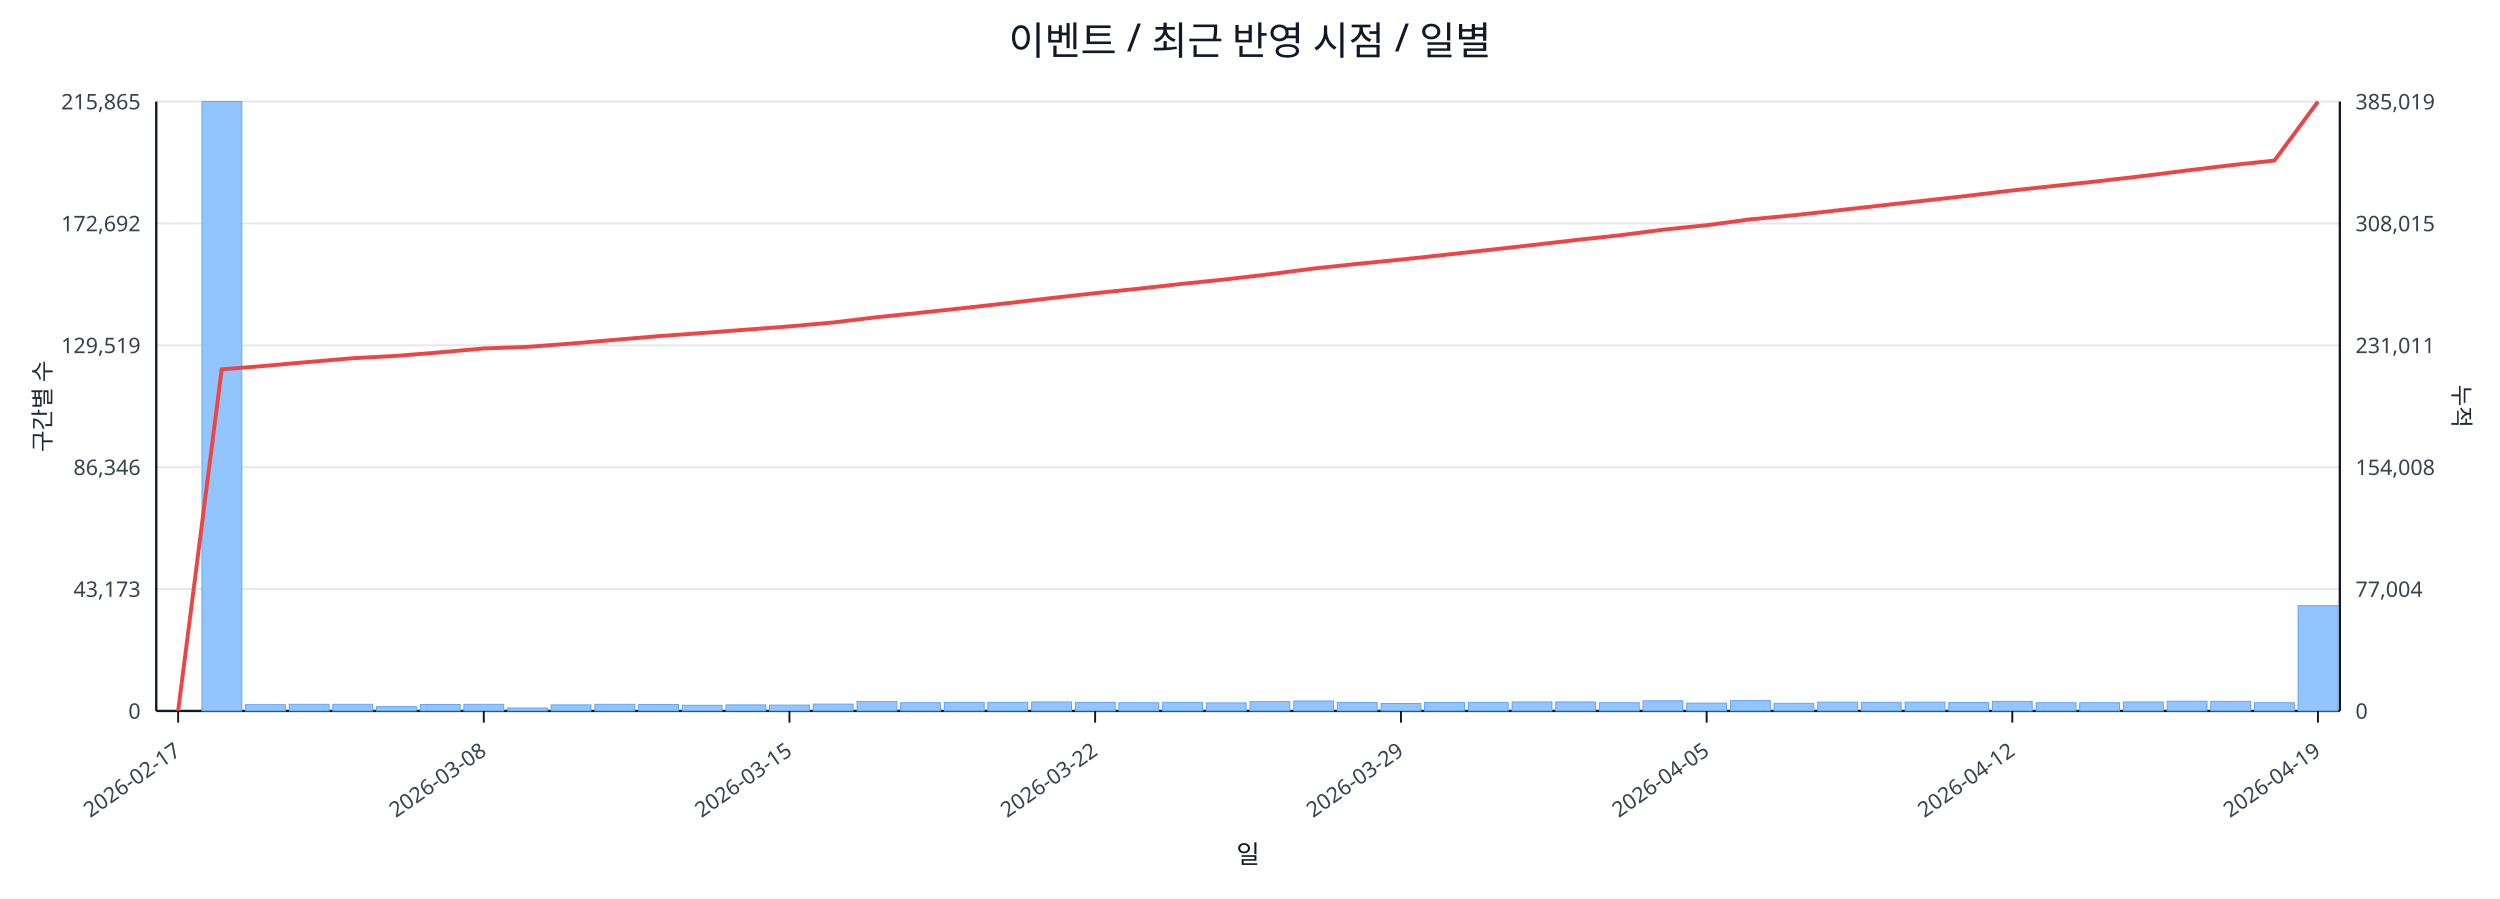
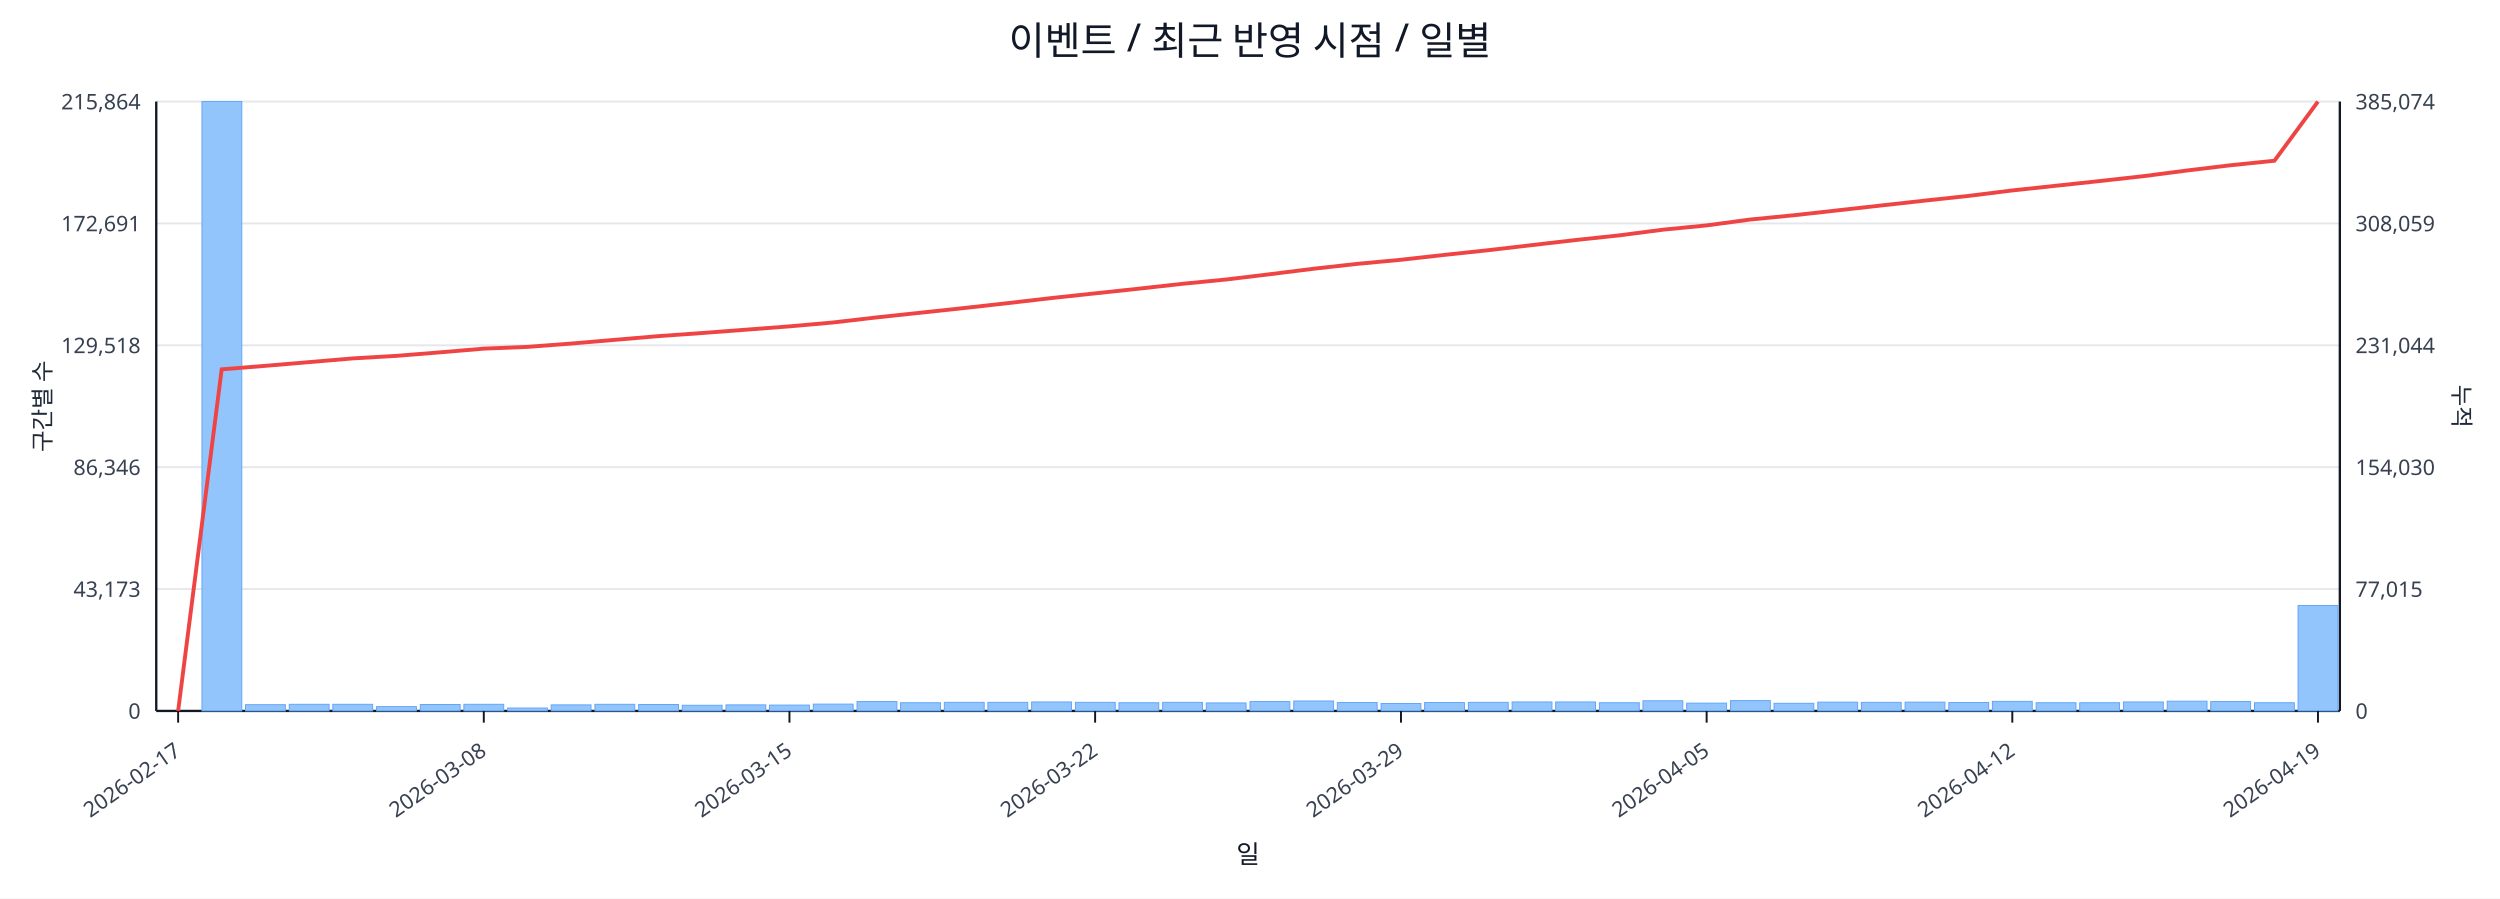
<svg xmlns="http://www.w3.org/2000/svg" width="1280" height="460" viewBox="0 0 1280 460">
  <rect x="0" y="0" width="100%" height="100%" fill="#ffffff" />
  <text x="640.0" y="28" font-size="20" text-anchor="middle" font-family="sans-serif" fill="#111827">이벤트 / 최근 반영 시점 / 일별</text>
  <line x1="80.0" y1="52.0" x2="1198.0" y2="52.0" stroke="#e5e7eb" stroke-width="1" />
-   <text x="72.0" y="56.0" font-size="11" text-anchor="end" font-family="sans-serif" fill="#374151">215,865</text>
-   <text x="1206.0" y="56.0" font-size="11" text-anchor="start" font-family="sans-serif" fill="#374151">385,019</text>
+   <text x="72.0" y="56.0" font-size="11" text-anchor="end" font-family="sans-serif" fill="#374151">215,864</text>
+   <text x="1206.0" y="56.0" font-size="11" text-anchor="start" font-family="sans-serif" fill="#374151">385,074</text>
  <line x1="80.0" y1="114.4" x2="1198.0" y2="114.4" stroke="#e5e7eb" stroke-width="1" />
-   <text x="72.0" y="118.4" font-size="11" text-anchor="end" font-family="sans-serif" fill="#374151">172,692</text>
-   <text x="1206.0" y="118.4" font-size="11" text-anchor="start" font-family="sans-serif" fill="#374151">308,015</text>
+   <text x="72.0" y="118.4" font-size="11" text-anchor="end" font-family="sans-serif" fill="#374151">172,691</text>
+   <text x="1206.0" y="118.4" font-size="11" text-anchor="start" font-family="sans-serif" fill="#374151">308,059</text>
  <line x1="80.0" y1="176.8" x2="1198.0" y2="176.8" stroke="#e5e7eb" stroke-width="1" />
-   <text x="72.0" y="180.8" font-size="11" text-anchor="end" font-family="sans-serif" fill="#374151">129,519</text>
-   <text x="1206.0" y="180.8" font-size="11" text-anchor="start" font-family="sans-serif" fill="#374151">231,011</text>
+   <text x="72.0" y="180.8" font-size="11" text-anchor="end" font-family="sans-serif" fill="#374151">129,518</text>
+   <text x="1206.0" y="180.8" font-size="11" text-anchor="start" font-family="sans-serif" fill="#374151">231,044</text>
  <line x1="80.0" y1="239.2" x2="1198.0" y2="239.2" stroke="#e5e7eb" stroke-width="1" />
  <text x="72.0" y="243.2" font-size="11" text-anchor="end" font-family="sans-serif" fill="#374151">86,346</text>
-   <text x="1206.0" y="243.2" font-size="11" text-anchor="start" font-family="sans-serif" fill="#374151">154,008</text>
+   <text x="1206.0" y="243.2" font-size="11" text-anchor="start" font-family="sans-serif" fill="#374151">154,030</text>
  <line x1="80.0" y1="301.6" x2="1198.0" y2="301.6" stroke="#e5e7eb" stroke-width="1" />
  <text x="72.0" y="305.6" font-size="11" text-anchor="end" font-family="sans-serif" fill="#374151">43,173</text>
-   <text x="1206.0" y="305.6" font-size="11" text-anchor="start" font-family="sans-serif" fill="#374151">77,004</text>
+   <text x="1206.0" y="305.6" font-size="11" text-anchor="start" font-family="sans-serif" fill="#374151">77,015</text>
  <line x1="80.0" y1="364.0" x2="1198.0" y2="364.0" stroke="#e5e7eb" stroke-width="1" />
  <text x="72.0" y="368.0" font-size="11" text-anchor="end" font-family="sans-serif" fill="#374151">0</text>
  <text x="1206.0" y="368.0" font-size="11" text-anchor="start" font-family="sans-serif" fill="#374151">0</text>
  <line x1="80.0" y1="364.0" x2="1198.0" y2="364.0" stroke="#111827" stroke-width="1.2" />
  <line x1="80.0" y1="52.0" x2="80.0" y2="364.0" stroke="#111827" stroke-width="1.2" />
  <line x1="1198.0" y1="52.0" x2="1198.0" y2="364.0" stroke="#111827" stroke-width="1.2" />
  <rect x="81.0" y="364.0" width="20.4" height="0.0" fill="#93c5fd" stroke="#60a5fa" stroke-width="0.5" />
  <rect x="103.4" y="52.0" width="20.4" height="312.0" fill="#93c5fd" stroke="#60a5fa" stroke-width="0.5" />
  <rect x="125.7" y="360.8" width="20.4" height="3.2" fill="#93c5fd" stroke="#60a5fa" stroke-width="0.5" />
  <rect x="148.1" y="360.6" width="20.4" height="3.4" fill="#93c5fd" stroke="#60a5fa" stroke-width="0.5" />
  <rect x="170.4" y="360.6" width="20.4" height="3.4" fill="#93c5fd" stroke="#60a5fa" stroke-width="0.5" />
  <rect x="192.8" y="361.8" width="20.4" height="2.2" fill="#93c5fd" stroke="#60a5fa" stroke-width="0.5" />
  <rect x="215.2" y="360.7" width="20.4" height="3.3" fill="#93c5fd" stroke="#60a5fa" stroke-width="0.5" />
  <rect x="237.5" y="360.6" width="20.4" height="3.4" fill="#93c5fd" stroke="#60a5fa" stroke-width="0.5" />
  <rect x="259.9" y="362.5" width="20.4" height="1.5" fill="#93c5fd" stroke="#60a5fa" stroke-width="0.5" />
  <rect x="282.2" y="360.9" width="20.4" height="3.1" fill="#93c5fd" stroke="#60a5fa" stroke-width="0.5" />
  <rect x="304.6" y="360.6" width="20.4" height="3.4" fill="#93c5fd" stroke="#60a5fa" stroke-width="0.5" />
  <rect x="327.0" y="360.7" width="20.4" height="3.3" fill="#93c5fd" stroke="#60a5fa" stroke-width="0.5" />
  <rect x="349.3" y="361.1" width="20.4" height="2.9" fill="#93c5fd" stroke="#60a5fa" stroke-width="0.5" />
  <rect x="371.7" y="360.9" width="20.4" height="3.1" fill="#93c5fd" stroke="#60a5fa" stroke-width="0.5" />
  <rect x="394.0" y="361.0" width="20.4" height="3.0" fill="#93c5fd" stroke="#60a5fa" stroke-width="0.5" />
  <rect x="416.4" y="360.5" width="20.4" height="3.5" fill="#93c5fd" stroke="#60a5fa" stroke-width="0.5" />
  <rect x="438.8" y="359.2" width="20.4" height="4.8" fill="#93c5fd" stroke="#60a5fa" stroke-width="0.5" />
  <rect x="461.1" y="359.8" width="20.4" height="4.2" fill="#93c5fd" stroke="#60a5fa" stroke-width="0.5" />
  <rect x="483.5" y="359.6" width="20.4" height="4.4" fill="#93c5fd" stroke="#60a5fa" stroke-width="0.5" />
  <rect x="505.8" y="359.6" width="20.4" height="4.4" fill="#93c5fd" stroke="#60a5fa" stroke-width="0.5" />
  <rect x="528.2" y="359.4" width="20.4" height="4.6" fill="#93c5fd" stroke="#60a5fa" stroke-width="0.5" />
  <rect x="550.6" y="359.6" width="20.4" height="4.4" fill="#93c5fd" stroke="#60a5fa" stroke-width="0.5" />
  <rect x="572.9" y="359.8" width="20.4" height="4.2" fill="#93c5fd" stroke="#60a5fa" stroke-width="0.5" />
  <rect x="595.3" y="359.6" width="20.4" height="4.4" fill="#93c5fd" stroke="#60a5fa" stroke-width="0.5" />
  <rect x="617.6" y="359.9" width="20.4" height="4.1" fill="#93c5fd" stroke="#60a5fa" stroke-width="0.5" />
  <rect x="640.0" y="359.2" width="20.4" height="4.8" fill="#93c5fd" stroke="#60a5fa" stroke-width="0.5" />
  <rect x="662.4" y="358.9" width="20.4" height="5.1" fill="#93c5fd" stroke="#60a5fa" stroke-width="0.5" />
  <rect x="684.7" y="359.7" width="20.4" height="4.3" fill="#93c5fd" stroke="#60a5fa" stroke-width="0.5" />
  <rect x="707.1" y="360.2" width="20.4" height="3.8" fill="#93c5fd" stroke="#60a5fa" stroke-width="0.5" />
  <rect x="729.4" y="359.7" width="20.4" height="4.3" fill="#93c5fd" stroke="#60a5fa" stroke-width="0.5" />
  <rect x="751.8" y="359.6" width="20.4" height="4.4" fill="#93c5fd" stroke="#60a5fa" stroke-width="0.5" />
  <rect x="774.2" y="359.4" width="20.4" height="4.6" fill="#93c5fd" stroke="#60a5fa" stroke-width="0.5" />
  <rect x="796.5" y="359.4" width="20.4" height="4.6" fill="#93c5fd" stroke="#60a5fa" stroke-width="0.5" />
  <rect x="818.9" y="359.8" width="20.4" height="4.2" fill="#93c5fd" stroke="#60a5fa" stroke-width="0.5" />
  <rect x="841.2" y="358.8" width="20.4" height="5.2" fill="#93c5fd" stroke="#60a5fa" stroke-width="0.5" />
  <rect x="863.6" y="360.0" width="20.4" height="4.0" fill="#93c5fd" stroke="#60a5fa" stroke-width="0.5" />
  <rect x="886.0" y="358.7" width="20.4" height="5.3" fill="#93c5fd" stroke="#60a5fa" stroke-width="0.5" />
  <rect x="908.3" y="360.1" width="20.4" height="3.9" fill="#93c5fd" stroke="#60a5fa" stroke-width="0.5" />
  <rect x="930.7" y="359.5" width="20.4" height="4.5" fill="#93c5fd" stroke="#60a5fa" stroke-width="0.5" />
  <rect x="953.0" y="359.6" width="20.4" height="4.4" fill="#93c5fd" stroke="#60a5fa" stroke-width="0.5" />
  <rect x="975.4" y="359.5" width="20.4" height="4.5" fill="#93c5fd" stroke="#60a5fa" stroke-width="0.5" />
  <rect x="997.8" y="359.7" width="20.4" height="4.3" fill="#93c5fd" stroke="#60a5fa" stroke-width="0.5" />
  <rect x="1020.1" y="359.1" width="20.4" height="4.9" fill="#93c5fd" stroke="#60a5fa" stroke-width="0.5" />
  <rect x="1042.5" y="359.8" width="20.4" height="4.2" fill="#93c5fd" stroke="#60a5fa" stroke-width="0.5" />
  <rect x="1064.8" y="359.8" width="20.4" height="4.2" fill="#93c5fd" stroke="#60a5fa" stroke-width="0.5" />
  <rect x="1087.2" y="359.4" width="20.4" height="4.6" fill="#93c5fd" stroke="#60a5fa" stroke-width="0.5" />
  <rect x="1109.6" y="359.0" width="20.4" height="5.0" fill="#93c5fd" stroke="#60a5fa" stroke-width="0.5" />
-   <rect x="1131.9" y="359.1" width="20.4" height="4.9" fill="#93c5fd" stroke="#60a5fa" stroke-width="0.5" />
+   <rect x="1131.9" y="359.2" width="20.4" height="4.8" fill="#93c5fd" stroke="#60a5fa" stroke-width="0.5" />
  <rect x="1154.3" y="359.8" width="20.4" height="4.2" fill="#93c5fd" stroke="#60a5fa" stroke-width="0.5" />
-   <rect x="1176.6" y="310.1" width="20.4" height="53.9" fill="#93c5fd" stroke="#60a5fa" stroke-width="0.5" />
-   <polyline fill="none" stroke="#ef4444" stroke-width="2" points="91.2,364.0 113.5,189.1 135.9,187.3 158.3,185.3 180.6,183.4 203.0,182.2 225.3,180.4 247.7,178.4 270.1,177.6 292.4,175.9 314.8,174.0 337.1,172.1 359.5,170.5 381.9,168.8 404.2,167.1 426.6,165.1 448.9,162.4 471.3,160.1 493.7,157.7 516.0,155.2 538.4,152.6 560.7,150.1 583.1,147.8 605.5,145.3 627.8,143.0 650.2,140.4 672.5,137.5 694.9,135.1 717.3,132.9 739.6,130.5 762.0,128.0 784.3,125.5 806.7,122.9 829.1,120.5 851.4,117.6 873.8,115.3 896.1,112.3 918.5,110.2 940.9,107.7 963.2,105.2 985.6,102.7 1007.9,100.2 1030.3,97.5 1052.7,95.1 1075.0,92.7 1097.4,90.1 1119.7,87.3 1142.1,84.6 1164.5,82.2 1186.8,52.0" />
+   <rect x="1176.6" y="310.0" width="20.4" height="54.0" fill="#93c5fd" stroke="#60a5fa" stroke-width="0.5" />
+   <polyline fill="none" stroke="#ef4444" stroke-width="2" points="91.2,364.0 113.5,189.1 135.9,187.3 158.3,185.4 180.6,183.5 203.0,182.2 225.3,180.4 247.7,178.5 270.1,177.6 292.4,175.9 314.8,174.0 337.1,172.1 359.5,170.5 381.9,168.8 404.2,167.1 426.6,165.1 448.9,162.5 471.3,160.1 493.7,157.7 516.0,155.2 538.4,152.6 560.7,150.2 583.1,147.8 605.5,145.3 627.8,143.1 650.2,140.4 672.5,137.6 694.9,135.1 717.3,133.0 739.6,130.5 762.0,128.1 784.3,125.5 806.7,122.9 829.1,120.5 851.4,117.6 873.8,115.4 896.1,112.4 918.5,110.2 940.9,107.7 963.2,105.2 985.6,102.7 1007.9,100.3 1030.3,97.5 1052.7,95.1 1075.0,92.7 1097.4,90.2 1119.7,87.3 1142.1,84.6 1164.5,82.3 1186.8,52.0" />
  <line x1="91.2" y1="364.0" x2="91.2" y2="370.0" stroke="#111827" stroke-width="1" />
  <text x="93.2" y="386.0" font-size="11" text-anchor="end" transform="rotate(-35 93.2 386.0)" font-family="sans-serif" fill="#374151">2026-02-17</text>
  <line x1="247.7" y1="364.0" x2="247.7" y2="370.0" stroke="#111827" stroke-width="1" />
  <text x="249.7" y="386.0" font-size="11" text-anchor="end" transform="rotate(-35 249.7 386.0)" font-family="sans-serif" fill="#374151">2026-03-08</text>
  <line x1="404.2" y1="364.0" x2="404.2" y2="370.0" stroke="#111827" stroke-width="1" />
  <text x="406.2" y="386.0" font-size="11" text-anchor="end" transform="rotate(-35 406.2 386.0)" font-family="sans-serif" fill="#374151">2026-03-15</text>
  <line x1="560.7" y1="364.0" x2="560.7" y2="370.0" stroke="#111827" stroke-width="1" />
  <text x="562.7" y="386.0" font-size="11" text-anchor="end" transform="rotate(-35 562.7 386.0)" font-family="sans-serif" fill="#374151">2026-03-22</text>
  <line x1="717.3" y1="364.0" x2="717.3" y2="370.0" stroke="#111827" stroke-width="1" />
  <text x="719.3" y="386.0" font-size="11" text-anchor="end" transform="rotate(-35 719.3 386.0)" font-family="sans-serif" fill="#374151">2026-03-29</text>
  <line x1="873.8" y1="364.0" x2="873.8" y2="370.0" stroke="#111827" stroke-width="1" />
  <text x="875.8" y="386.0" font-size="11" text-anchor="end" transform="rotate(-35 875.8 386.0)" font-family="sans-serif" fill="#374151">2026-04-05</text>
  <line x1="1030.3" y1="364.0" x2="1030.3" y2="370.0" stroke="#111827" stroke-width="1" />
  <text x="1032.3" y="386.0" font-size="11" text-anchor="end" transform="rotate(-35 1032.3 386.0)" font-family="sans-serif" fill="#374151">2026-04-12</text>
  <line x1="1186.8" y1="364.0" x2="1186.8" y2="370.0" stroke="#111827" stroke-width="1" />
  <text x="1188.8" y="386.0" font-size="11" text-anchor="end" transform="rotate(-35 1188.8 386.0)" font-family="sans-serif" fill="#374151">2026-04-19</text>
  <text x="26" y="208.0" font-size="12" transform="rotate(-90 26 208.0)" text-anchor="middle" font-family="sans-serif" fill="#1f2937">구간별 수</text>
  <text x="1256.0" y="208.0" font-size="12" transform="rotate(90 1256.0 208.0)" text-anchor="middle" font-family="sans-serif" fill="#1f2937">누적</text>
  <text x="639.0" y="442.0" font-size="13" text-anchor="middle" font-family="sans-serif" fill="#111827">일</text>
</svg>
